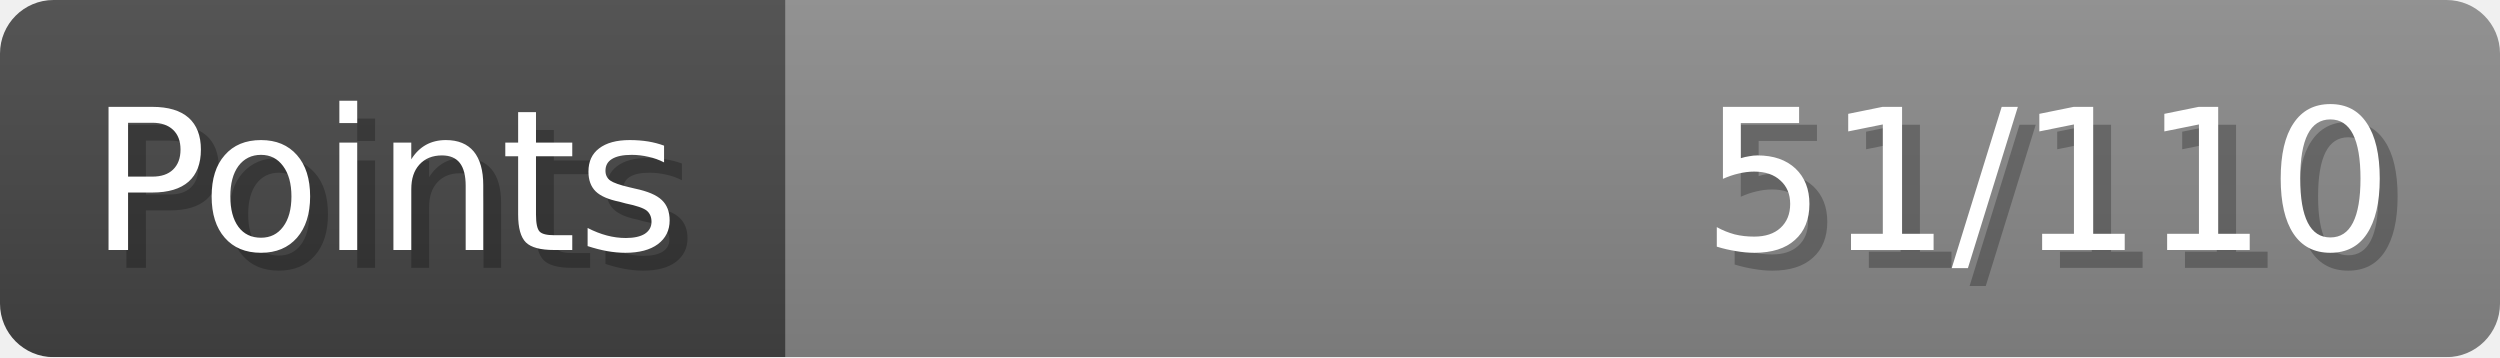
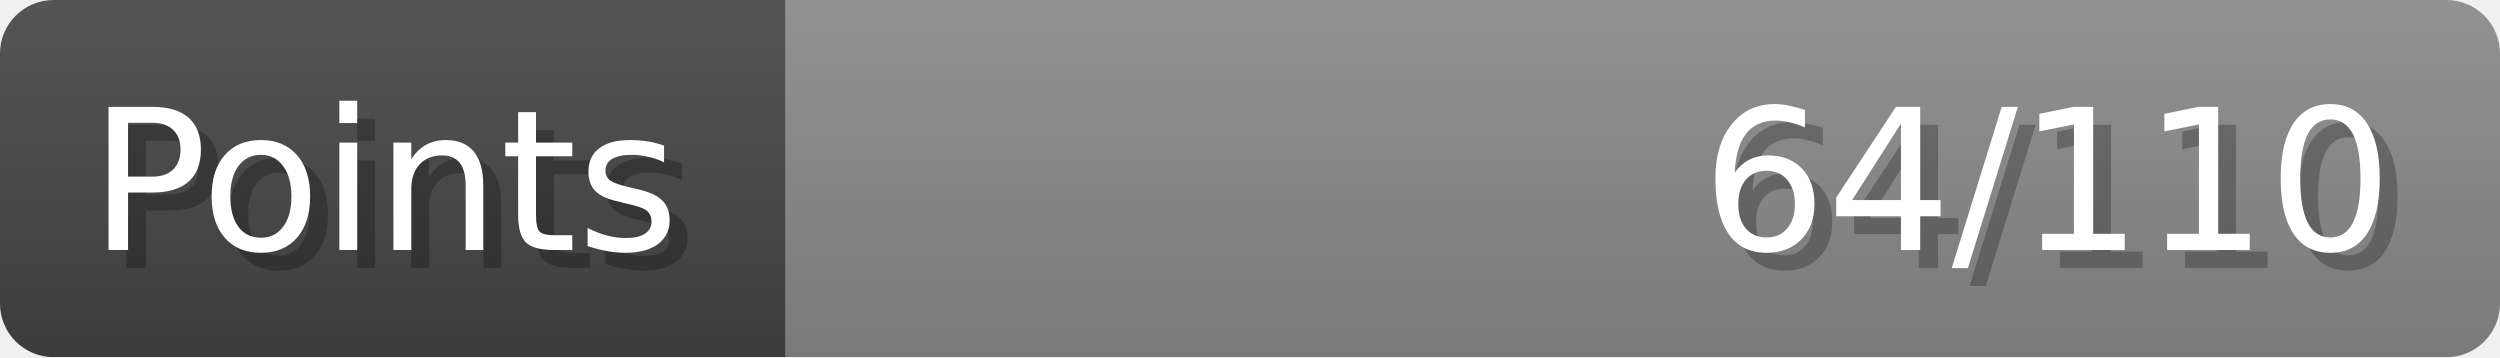
- <svg xmlns="http://www.w3.org/2000/svg" width="140px" height="20px" role="img" aria-label="Points: 51/110">
+ <svg xmlns="http://www.w3.org/2000/svg" width="140px" height="20px" role="img" aria-label="Points: 64/110">
  <linearGradient id="a" x2="0" y2="100%">
    <stop offset="0" stop-opacity=".1" stop-color="#EEE" />
    <stop offset="1" stop-opacity=".1" />
  </linearGradient>
  <mask id="m">
    <rect width="100%" height="100%" rx="3" fill="#FFF" />
  </mask>
  <g mask="url(#m)">
    <rect x="0" y="0" width="44" height="20" fill="#444" />
    <svg x="44" y="0" width="96" height="20">
      <rect width="100%" height="100%" fill="#888888" />
      <rect width="0%" height="100%" fill="#33CC11" transform="">
-         <animate attributeName="width" begin="0.5s" dur="600ms" from="0%" to="46%" repeatCount="1" fill="freeze" calcMode="spline" keyTimes="0; 1" keySplines="0.3, 0.61, 0.355, 1" />
+         <animate attributeName="width" begin="0.5s" dur="600ms" from="0%" to="58%" repeatCount="1" fill="freeze" calcMode="spline" keyTimes="0; 1" keySplines="0.3, 0.61, 0.355, 1" />
      </rect>
    </svg>
    <rect width="140" height="20" fill="url(#a)" />
  </g>
  <g aria-hidden="true" font-size="11" font-family="Verdana, DejaVu Sans, sans-serif" fill="#FFFFFF">
    <text x="6" y="15" fill="#000" opacity="0.25">Points</text>
    <text x="5" y="14">Points</text>
-     <text x="135" y="15" fill="#000" opacity="0.25" text-anchor="end">51/110</text>
-     <text x="134" y="14" text-anchor="end">51/110</text>
+     <text x="135" y="15" fill="#000" opacity="0.25" text-anchor="end">64/110</text>
+     <text x="134" y="14" text-anchor="end">64/110</text>
  </g>
</svg>
